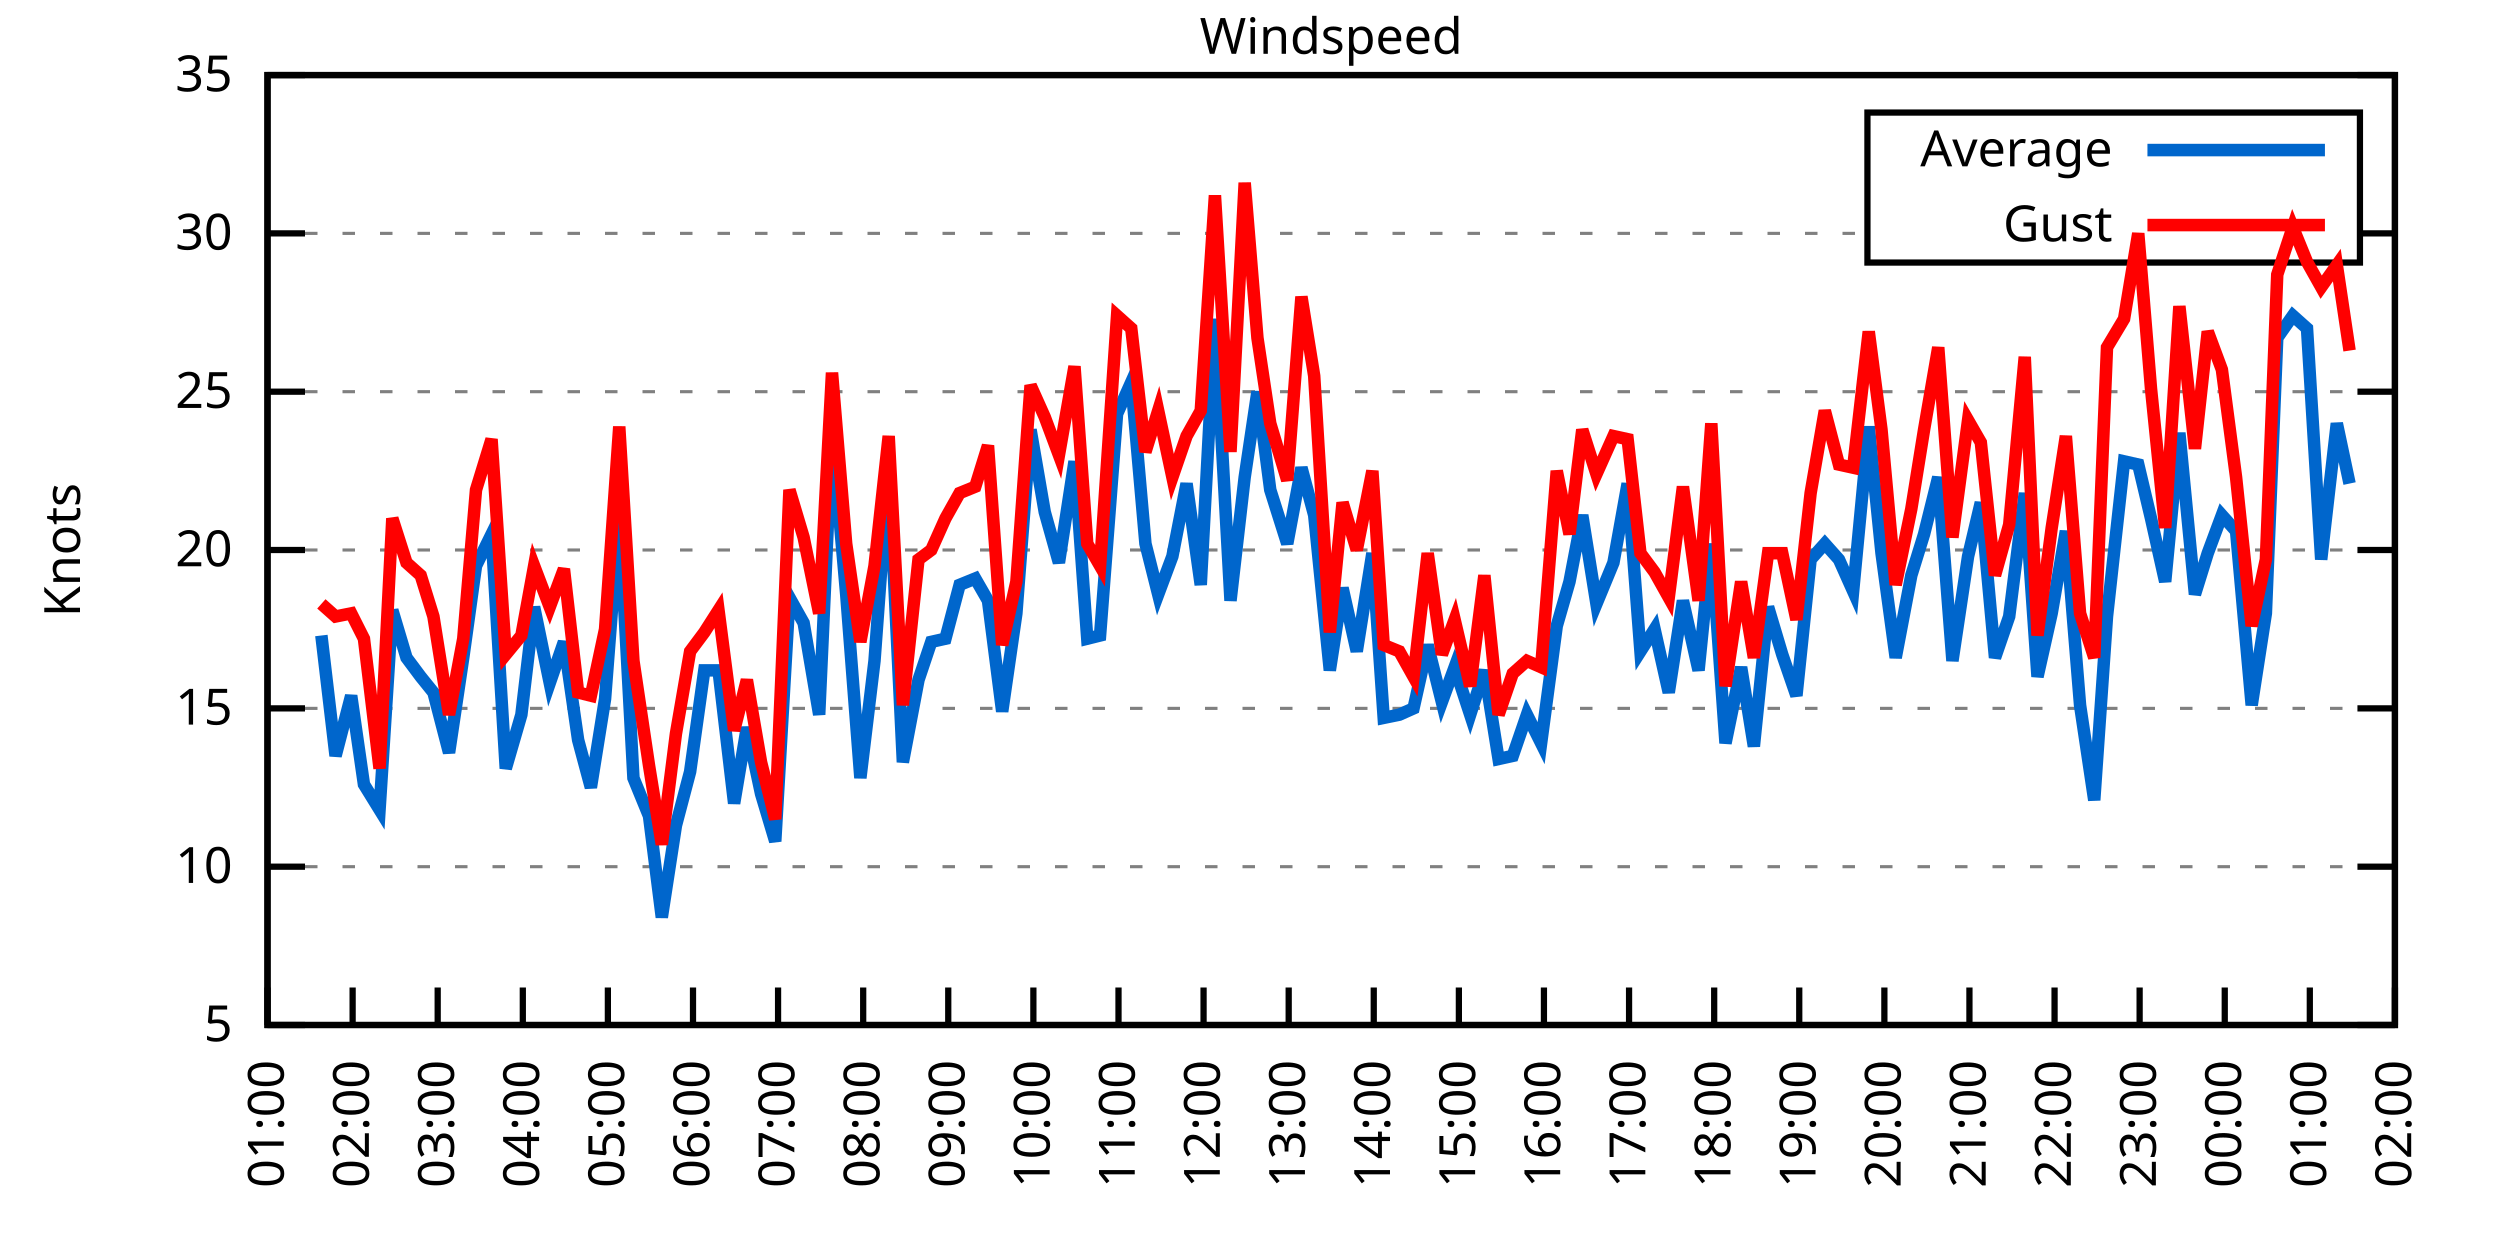
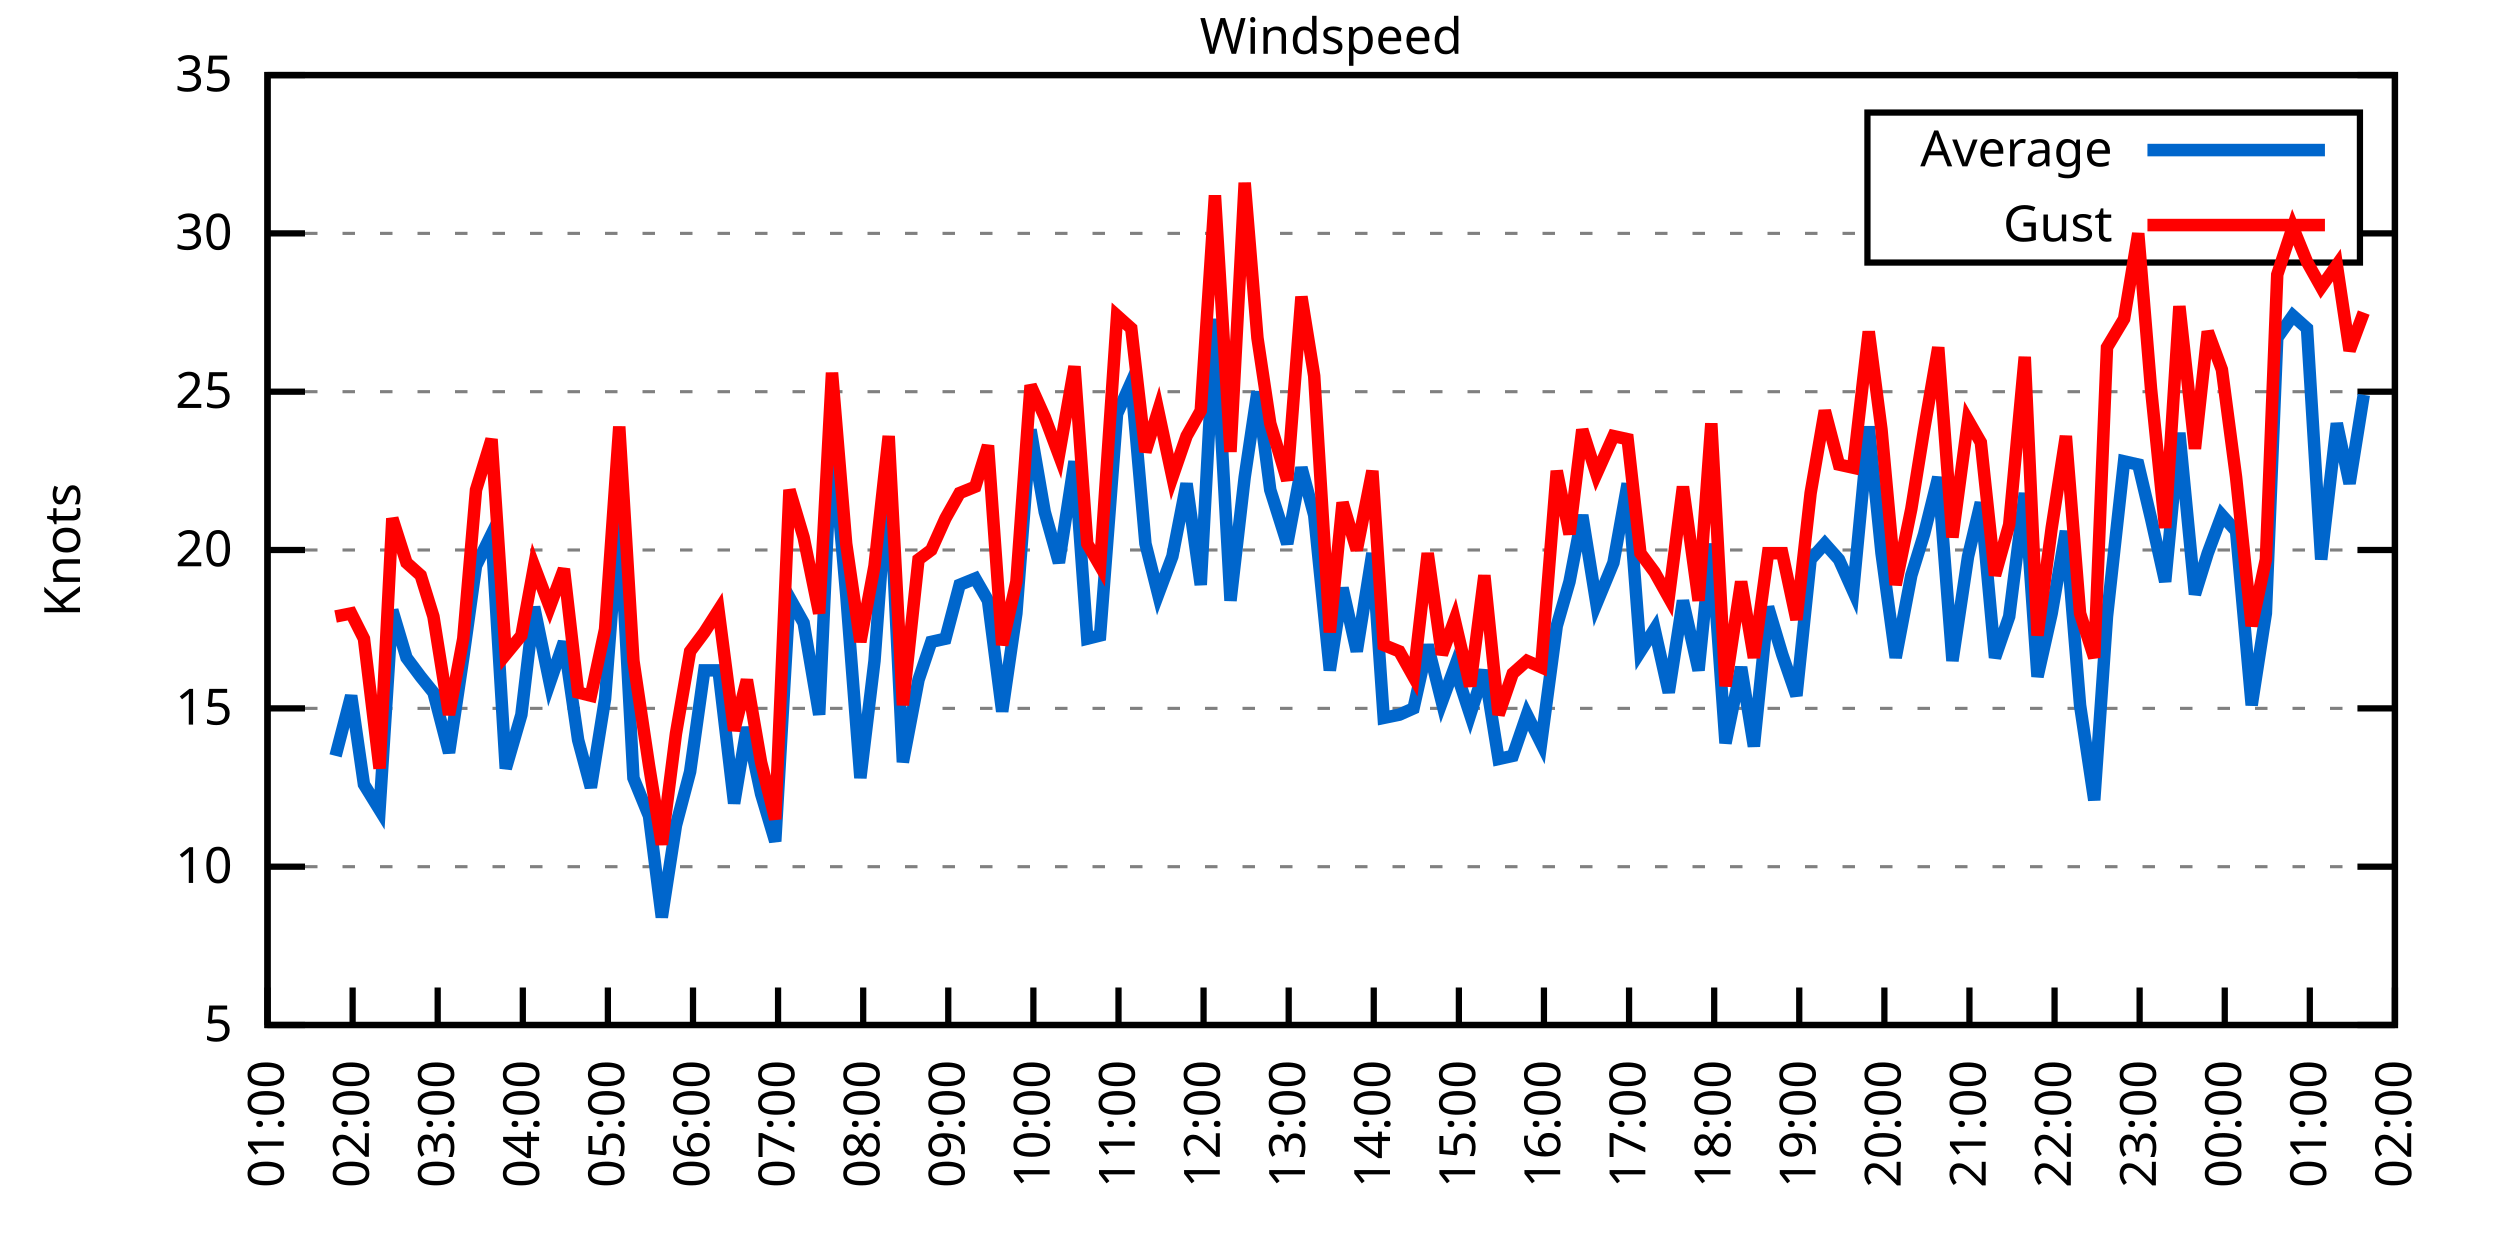
<svg xmlns="http://www.w3.org/2000/svg" xmlns:xlink="http://www.w3.org/1999/xlink" width="400" height="200" viewBox="0 0 400 200">
  <g id="gnuplot_canvas">
    <rect x="0" y="0" width="400" height="200" fill="none" />
    <defs>
      <circle id="gpDot" r="0.5" stroke-width="0.5" stroke="currentColor" />
      <path id="gpPt0" stroke-width="0.333" stroke="currentColor" d="M-1,0 h2 M0,-1 v2" />
      <path id="gpPt1" stroke-width="0.333" stroke="currentColor" d="M-1,-1 L1,1 M1,-1 L-1,1" />
      <path id="gpPt2" stroke-width="0.333" stroke="currentColor" d="M-1,0 L1,0 M0,-1 L0,1 M-1,-1 L1,1 M-1,1 L1,-1" />
      <rect id="gpPt3" stroke-width="0.333" stroke="currentColor" x="-1" y="-1" width="2" height="2" />
      <rect id="gpPt4" stroke-width="0.333" stroke="currentColor" fill="currentColor" x="-1" y="-1" width="2" height="2" />
      <circle id="gpPt5" stroke-width="0.333" stroke="currentColor" cx="0" cy="0" r="1" />
      <use xlink:href="#gpPt5" id="gpPt6" fill="currentColor" stroke="none" />
      <path id="gpPt7" stroke-width="0.333" stroke="currentColor" d="M0,-1.33 L-1.33,0.67 L1.33,0.67 z" />
      <use xlink:href="#gpPt7" id="gpPt8" fill="currentColor" stroke="none" />
      <use xlink:href="#gpPt7" id="gpPt9" stroke="currentColor" transform="rotate(180)" />
      <use xlink:href="#gpPt9" id="gpPt10" fill="currentColor" stroke="none" />
      <use xlink:href="#gpPt3" id="gpPt11" stroke="currentColor" transform="rotate(45)" />
      <use xlink:href="#gpPt11" id="gpPt12" fill="currentColor" stroke="none" />
      <path id="gpPt13" stroke-width="0.333" stroke="currentColor" d="M0,1.330 L1.265,0.411 L0.782,-1.067 L-0.782,-1.076 L-1.265,0.411 z" />
      <use xlink:href="#gpPt13" id="gpPt14" fill="currentColor" stroke="none" />
      <filter id="textbox" filterUnits="objectBoundingBox" x="0" y="0" height="1" width="1">
        <feFlood flood-color="white" flood-opacity="1" result="bgnd" />
        <feComposite in="SourceGraphic" in2="bgnd" operator="atop" />
      </filter>
      <filter id="greybox" filterUnits="objectBoundingBox" x="0" y="0" height="1" width="1">
        <feFlood flood-color="lightgrey" flood-opacity="1" result="grey" />
        <feComposite in="SourceGraphic" in2="grey" operator="atop" />
      </filter>
    </defs>
    <g fill="none" color="white" stroke="currentColor" stroke-width="1.00" stroke-linecap="butt" stroke-linejoin="miter">
</g>
    <g fill="none" color="black" stroke="currentColor" stroke-width="1.00" stroke-linecap="butt" stroke-linejoin="miter">
      <g stroke="none" shape-rendering="crispEdges">
        <polygon fill="rgb(255, 255, 255)" points="42.80,164.00 383.18,164.00 383.18,12.02 42.80,12.02 " />
      </g>
    </g>
    <g fill="none" color="black" stroke="currentColor" stroke-width="1.00" stroke-linecap="butt" stroke-linejoin="miter">
</g>
    <g fill="none" color="black" stroke="black" stroke-width="0.50" stroke-linecap="butt" stroke-linejoin="miter">
</g>
    <g fill="none" color="gray" stroke="currentColor" stroke-width="0.50" stroke-linecap="butt" stroke-linejoin="miter">
      <path stroke="gray" stroke-dasharray="2,4" class="gridline" d="M42.80,164.00 L383.19,164.00  " />
    </g>
    <g fill="none" color="gray" stroke="gray" stroke-width="1.00" stroke-linecap="butt" stroke-linejoin="miter">
</g>
    <g fill="none" color="black" stroke="currentColor" stroke-width="1.00" stroke-linecap="butt" stroke-linejoin="miter">
      <path stroke="black" d="M42.80,164.00 L48.80,164.00 M383.19,164.00 L377.19,164.00  " />
      <g transform="translate(37.20,166.60)" stroke="none" fill="black" font-family="Sans" font-size="8.00" text-anchor="end">
        <text>
          <tspan font-family="Sans"> 5</tspan>
        </text>
      </g>
    </g>
    <g fill="none" color="black" stroke="currentColor" stroke-width="1.00" stroke-linecap="butt" stroke-linejoin="miter">
</g>
    <g fill="none" color="black" stroke="black" stroke-width="0.50" stroke-linecap="butt" stroke-linejoin="miter">
</g>
    <g fill="none" color="gray" stroke="currentColor" stroke-width="0.50" stroke-linecap="butt" stroke-linejoin="miter">
      <path stroke="gray" stroke-dasharray="2,4" class="gridline" d="M42.80,138.67 L383.19,138.67  " />
    </g>
    <g fill="none" color="gray" stroke="gray" stroke-width="1.00" stroke-linecap="butt" stroke-linejoin="miter">
</g>
    <g fill="none" color="black" stroke="currentColor" stroke-width="1.00" stroke-linecap="butt" stroke-linejoin="miter">
      <path stroke="black" d="M42.80,138.67 L48.80,138.67 M383.19,138.67 L377.19,138.67  " />
      <g transform="translate(37.20,141.27)" stroke="none" fill="black" font-family="Sans" font-size="8.00" text-anchor="end">
        <text>
          <tspan font-family="Sans"> 10</tspan>
        </text>
      </g>
    </g>
    <g fill="none" color="black" stroke="currentColor" stroke-width="1.00" stroke-linecap="butt" stroke-linejoin="miter">
</g>
    <g fill="none" color="black" stroke="black" stroke-width="0.50" stroke-linecap="butt" stroke-linejoin="miter">
</g>
    <g fill="none" color="gray" stroke="currentColor" stroke-width="0.50" stroke-linecap="butt" stroke-linejoin="miter">
      <path stroke="gray" stroke-dasharray="2,4" class="gridline" d="M42.80,113.34 L383.19,113.34  " />
    </g>
    <g fill="none" color="gray" stroke="gray" stroke-width="1.00" stroke-linecap="butt" stroke-linejoin="miter">
</g>
    <g fill="none" color="black" stroke="currentColor" stroke-width="1.00" stroke-linecap="butt" stroke-linejoin="miter">
      <path stroke="black" d="M42.80,113.34 L48.80,113.34 M383.19,113.34 L377.19,113.34  " />
      <g transform="translate(37.20,115.94)" stroke="none" fill="black" font-family="Sans" font-size="8.00" text-anchor="end">
        <text>
          <tspan font-family="Sans"> 15</tspan>
        </text>
      </g>
    </g>
    <g fill="none" color="black" stroke="currentColor" stroke-width="1.00" stroke-linecap="butt" stroke-linejoin="miter">
</g>
    <g fill="none" color="black" stroke="black" stroke-width="0.50" stroke-linecap="butt" stroke-linejoin="miter">
</g>
    <g fill="none" color="gray" stroke="currentColor" stroke-width="0.50" stroke-linecap="butt" stroke-linejoin="miter">
      <path stroke="gray" stroke-dasharray="2,4" class="gridline" d="M42.80,88.00 L383.19,88.00  " />
    </g>
    <g fill="none" color="gray" stroke="gray" stroke-width="1.00" stroke-linecap="butt" stroke-linejoin="miter">
</g>
    <g fill="none" color="black" stroke="currentColor" stroke-width="1.00" stroke-linecap="butt" stroke-linejoin="miter">
      <path stroke="black" d="M42.80,88.00 L48.80,88.00 M383.19,88.00 L377.19,88.00  " />
      <g transform="translate(37.20,90.60)" stroke="none" fill="black" font-family="Sans" font-size="8.00" text-anchor="end">
        <text>
          <tspan font-family="Sans"> 20</tspan>
        </text>
      </g>
    </g>
    <g fill="none" color="black" stroke="currentColor" stroke-width="1.00" stroke-linecap="butt" stroke-linejoin="miter">
</g>
    <g fill="none" color="black" stroke="black" stroke-width="0.50" stroke-linecap="butt" stroke-linejoin="miter">
</g>
    <g fill="none" color="gray" stroke="currentColor" stroke-width="0.50" stroke-linecap="butt" stroke-linejoin="miter">
      <path stroke="gray" stroke-dasharray="2,4" class="gridline" d="M42.80,62.67 L383.19,62.67  " />
    </g>
    <g fill="none" color="gray" stroke="gray" stroke-width="1.00" stroke-linecap="butt" stroke-linejoin="miter">
</g>
    <g fill="none" color="black" stroke="currentColor" stroke-width="1.00" stroke-linecap="butt" stroke-linejoin="miter">
      <path stroke="black" d="M42.80,62.67 L48.80,62.67 M383.19,62.67 L377.19,62.67  " />
      <g transform="translate(37.20,65.27)" stroke="none" fill="black" font-family="Sans" font-size="8.00" text-anchor="end">
        <text>
          <tspan font-family="Sans"> 25</tspan>
        </text>
      </g>
    </g>
    <g fill="none" color="black" stroke="currentColor" stroke-width="1.00" stroke-linecap="butt" stroke-linejoin="miter">
</g>
    <g fill="none" color="black" stroke="black" stroke-width="0.50" stroke-linecap="butt" stroke-linejoin="miter">
</g>
    <g fill="none" color="gray" stroke="currentColor" stroke-width="0.50" stroke-linecap="butt" stroke-linejoin="miter">
      <path stroke="gray" stroke-dasharray="2,4" class="gridline" d="M42.80,37.34 L298.79,37.34 M377.59,37.34 L383.19,37.34  " />
    </g>
    <g fill="none" color="gray" stroke="gray" stroke-width="1.00" stroke-linecap="butt" stroke-linejoin="miter">
</g>
    <g fill="none" color="black" stroke="currentColor" stroke-width="1.00" stroke-linecap="butt" stroke-linejoin="miter">
      <path stroke="black" d="M42.80,37.34 L48.80,37.34 M383.19,37.34 L377.19,37.34  " />
      <g transform="translate(37.20,39.94)" stroke="none" fill="black" font-family="Sans" font-size="8.00" text-anchor="end">
        <text>
          <tspan font-family="Sans"> 30</tspan>
        </text>
      </g>
    </g>
    <g fill="none" color="black" stroke="currentColor" stroke-width="1.00" stroke-linecap="butt" stroke-linejoin="miter">
</g>
    <g fill="none" color="black" stroke="black" stroke-width="0.50" stroke-linecap="butt" stroke-linejoin="miter">
</g>
    <g fill="none" color="gray" stroke="currentColor" stroke-width="0.50" stroke-linecap="butt" stroke-linejoin="miter">
      <path stroke="gray" stroke-dasharray="2,4" class="gridline" d="M42.80,12.01 L383.19,12.01  " />
    </g>
    <g fill="none" color="gray" stroke="gray" stroke-width="1.00" stroke-linecap="butt" stroke-linejoin="miter">
</g>
    <g fill="none" color="black" stroke="currentColor" stroke-width="1.00" stroke-linecap="butt" stroke-linejoin="miter">
      <path stroke="black" d="M42.80,12.01 L48.80,12.01 M383.19,12.01 L377.19,12.01  " />
      <g transform="translate(37.20,14.61)" stroke="none" fill="black" font-family="Sans" font-size="8.00" text-anchor="end">
        <text>
          <tspan font-family="Sans"> 35</tspan>
        </text>
      </g>
    </g>
    <g fill="none" color="black" stroke="currentColor" stroke-width="1.00" stroke-linecap="butt" stroke-linejoin="miter">
      <path stroke="black" d="M42.80,164.00 L42.80,158.00  " />
      <g transform="translate(45.40,169.60) rotate(270.00)" stroke="none" fill="black" font-family="Sans" font-size="8.00" text-anchor="end">
        <text>
          <tspan font-family="Sans">01:00</tspan>
        </text>
      </g>
    </g>
    <g fill="none" color="black" stroke="currentColor" stroke-width="1.00" stroke-linecap="butt" stroke-linejoin="miter">
      <path stroke="black" d="M56.42,164.00 L56.42,158.00  " />
      <g transform="translate(59.02,169.60) rotate(270.00)" stroke="none" fill="black" font-family="Sans" font-size="8.00" text-anchor="end">
        <text>
          <tspan font-family="Sans">02:00</tspan>
        </text>
      </g>
    </g>
    <g fill="none" color="black" stroke="currentColor" stroke-width="1.00" stroke-linecap="butt" stroke-linejoin="miter">
      <path stroke="black" d="M70.03,164.00 L70.03,158.00  " />
      <g transform="translate(72.63,169.60) rotate(270.00)" stroke="none" fill="black" font-family="Sans" font-size="8.00" text-anchor="end">
        <text>
          <tspan font-family="Sans">03:00</tspan>
        </text>
      </g>
    </g>
    <g fill="none" color="black" stroke="currentColor" stroke-width="1.00" stroke-linecap="butt" stroke-linejoin="miter">
      <path stroke="black" d="M83.65,164.00 L83.65,158.00  " />
      <g transform="translate(86.25,169.60) rotate(270.00)" stroke="none" fill="black" font-family="Sans" font-size="8.00" text-anchor="end">
        <text>
          <tspan font-family="Sans">04:00</tspan>
        </text>
      </g>
    </g>
    <g fill="none" color="black" stroke="currentColor" stroke-width="1.00" stroke-linecap="butt" stroke-linejoin="miter">
      <path stroke="black" d="M97.26,164.00 L97.26,158.00  " />
      <g transform="translate(99.86,169.60) rotate(270.00)" stroke="none" fill="black" font-family="Sans" font-size="8.00" text-anchor="end">
        <text>
          <tspan font-family="Sans">05:00</tspan>
        </text>
      </g>
    </g>
    <g fill="none" color="black" stroke="currentColor" stroke-width="1.00" stroke-linecap="butt" stroke-linejoin="miter">
      <path stroke="black" d="M110.88,164.00 L110.88,158.00  " />
      <g transform="translate(113.48,169.60) rotate(270.00)" stroke="none" fill="black" font-family="Sans" font-size="8.00" text-anchor="end">
        <text>
          <tspan font-family="Sans">06:00</tspan>
        </text>
      </g>
    </g>
    <g fill="none" color="black" stroke="currentColor" stroke-width="1.00" stroke-linecap="butt" stroke-linejoin="miter">
      <path stroke="black" d="M124.49,164.00 L124.49,158.00  " />
      <g transform="translate(127.09,169.60) rotate(270.00)" stroke="none" fill="black" font-family="Sans" font-size="8.00" text-anchor="end">
        <text>
          <tspan font-family="Sans">07:00</tspan>
        </text>
      </g>
    </g>
    <g fill="none" color="black" stroke="currentColor" stroke-width="1.00" stroke-linecap="butt" stroke-linejoin="miter">
      <path stroke="black" d="M138.11,164.00 L138.11,158.00  " />
      <g transform="translate(140.71,169.60) rotate(270.00)" stroke="none" fill="black" font-family="Sans" font-size="8.00" text-anchor="end">
        <text>
          <tspan font-family="Sans">08:00</tspan>
        </text>
      </g>
    </g>
    <g fill="none" color="black" stroke="currentColor" stroke-width="1.00" stroke-linecap="butt" stroke-linejoin="miter">
      <path stroke="black" d="M151.72,164.00 L151.72,158.00  " />
      <g transform="translate(154.32,169.60) rotate(270.00)" stroke="none" fill="black" font-family="Sans" font-size="8.00" text-anchor="end">
        <text>
          <tspan font-family="Sans">09:00</tspan>
        </text>
      </g>
    </g>
    <g fill="none" color="black" stroke="currentColor" stroke-width="1.00" stroke-linecap="butt" stroke-linejoin="miter">
      <path stroke="black" d="M165.34,164.00 L165.34,158.00  " />
      <g transform="translate(167.94,169.60) rotate(270.00)" stroke="none" fill="black" font-family="Sans" font-size="8.00" text-anchor="end">
        <text>
          <tspan font-family="Sans">10:00</tspan>
        </text>
      </g>
    </g>
    <g fill="none" color="black" stroke="currentColor" stroke-width="1.00" stroke-linecap="butt" stroke-linejoin="miter">
      <path stroke="black" d="M178.96,164.00 L178.96,158.00  " />
      <g transform="translate(181.56,169.60) rotate(270.00)" stroke="none" fill="black" font-family="Sans" font-size="8.00" text-anchor="end">
        <text>
          <tspan font-family="Sans">11:00</tspan>
        </text>
      </g>
    </g>
    <g fill="none" color="black" stroke="currentColor" stroke-width="1.00" stroke-linecap="butt" stroke-linejoin="miter">
      <path stroke="black" d="M192.57,164.00 L192.57,158.00  " />
      <g transform="translate(195.17,169.60) rotate(270.00)" stroke="none" fill="black" font-family="Sans" font-size="8.00" text-anchor="end">
        <text>
          <tspan font-family="Sans">12:00</tspan>
        </text>
      </g>
    </g>
    <g fill="none" color="black" stroke="currentColor" stroke-width="1.00" stroke-linecap="butt" stroke-linejoin="miter">
      <path stroke="black" d="M206.19,164.00 L206.19,158.00  " />
      <g transform="translate(208.79,169.60) rotate(270.00)" stroke="none" fill="black" font-family="Sans" font-size="8.00" text-anchor="end">
        <text>
          <tspan font-family="Sans">13:00</tspan>
        </text>
      </g>
    </g>
    <g fill="none" color="black" stroke="currentColor" stroke-width="1.00" stroke-linecap="butt" stroke-linejoin="miter">
      <path stroke="black" d="M219.80,164.00 L219.80,158.00  " />
      <g transform="translate(222.40,169.60) rotate(270.00)" stroke="none" fill="black" font-family="Sans" font-size="8.00" text-anchor="end">
        <text>
          <tspan font-family="Sans">14:00</tspan>
        </text>
      </g>
    </g>
    <g fill="none" color="black" stroke="currentColor" stroke-width="1.00" stroke-linecap="butt" stroke-linejoin="miter">
      <path stroke="black" d="M233.42,164.00 L233.42,158.00  " />
      <g transform="translate(236.02,169.60) rotate(270.00)" stroke="none" fill="black" font-family="Sans" font-size="8.00" text-anchor="end">
        <text>
          <tspan font-family="Sans">15:00</tspan>
        </text>
      </g>
    </g>
    <g fill="none" color="black" stroke="currentColor" stroke-width="1.00" stroke-linecap="butt" stroke-linejoin="miter">
      <path stroke="black" d="M247.03,164.00 L247.03,158.00  " />
      <g transform="translate(249.63,169.60) rotate(270.00)" stroke="none" fill="black" font-family="Sans" font-size="8.00" text-anchor="end">
        <text>
          <tspan font-family="Sans">16:00</tspan>
        </text>
      </g>
    </g>
    <g fill="none" color="black" stroke="currentColor" stroke-width="1.00" stroke-linecap="butt" stroke-linejoin="miter">
      <path stroke="black" d="M260.65,164.00 L260.65,158.00  " />
      <g transform="translate(263.25,169.60) rotate(270.00)" stroke="none" fill="black" font-family="Sans" font-size="8.00" text-anchor="end">
        <text>
          <tspan font-family="Sans">17:00</tspan>
        </text>
      </g>
    </g>
    <g fill="none" color="black" stroke="currentColor" stroke-width="1.00" stroke-linecap="butt" stroke-linejoin="miter">
      <path stroke="black" d="M274.27,164.00 L274.27,158.00  " />
      <g transform="translate(276.87,169.60) rotate(270.00)" stroke="none" fill="black" font-family="Sans" font-size="8.00" text-anchor="end">
        <text>
          <tspan font-family="Sans">18:00</tspan>
        </text>
      </g>
    </g>
    <g fill="none" color="black" stroke="currentColor" stroke-width="1.00" stroke-linecap="butt" stroke-linejoin="miter">
      <path stroke="black" d="M287.88,164.00 L287.88,158.00  " />
      <g transform="translate(290.48,169.60) rotate(270.00)" stroke="none" fill="black" font-family="Sans" font-size="8.00" text-anchor="end">
        <text>
          <tspan font-family="Sans">19:00</tspan>
        </text>
      </g>
    </g>
    <g fill="none" color="black" stroke="currentColor" stroke-width="1.00" stroke-linecap="butt" stroke-linejoin="miter">
      <path stroke="black" d="M301.50,164.00 L301.50,158.00  " />
      <g transform="translate(304.10,169.60) rotate(270.00)" stroke="none" fill="black" font-family="Sans" font-size="8.00" text-anchor="end">
        <text>
          <tspan font-family="Sans">20:00</tspan>
        </text>
      </g>
    </g>
    <g fill="none" color="black" stroke="currentColor" stroke-width="1.00" stroke-linecap="butt" stroke-linejoin="miter">
      <path stroke="black" d="M315.11,164.00 L315.11,158.00  " />
      <g transform="translate(317.71,169.60) rotate(270.00)" stroke="none" fill="black" font-family="Sans" font-size="8.00" text-anchor="end">
        <text>
          <tspan font-family="Sans">21:00</tspan>
        </text>
      </g>
    </g>
    <g fill="none" color="black" stroke="currentColor" stroke-width="1.00" stroke-linecap="butt" stroke-linejoin="miter">
      <path stroke="black" d="M328.73,164.00 L328.73,158.00  " />
      <g transform="translate(331.33,169.60) rotate(270.00)" stroke="none" fill="black" font-family="Sans" font-size="8.00" text-anchor="end">
        <text>
          <tspan font-family="Sans">22:00</tspan>
        </text>
      </g>
    </g>
    <g fill="none" color="black" stroke="currentColor" stroke-width="1.00" stroke-linecap="butt" stroke-linejoin="miter">
      <path stroke="black" d="M342.34,164.00 L342.34,158.00  " />
      <g transform="translate(344.94,169.60) rotate(270.00)" stroke="none" fill="black" font-family="Sans" font-size="8.00" text-anchor="end">
        <text>
          <tspan font-family="Sans">23:00</tspan>
        </text>
      </g>
    </g>
    <g fill="none" color="black" stroke="currentColor" stroke-width="1.00" stroke-linecap="butt" stroke-linejoin="miter">
      <path stroke="black" d="M355.96,164.00 L355.96,158.00  " />
      <g transform="translate(358.56,169.60) rotate(270.00)" stroke="none" fill="black" font-family="Sans" font-size="8.00" text-anchor="end">
        <text>
          <tspan font-family="Sans">00:00</tspan>
        </text>
      </g>
    </g>
    <g fill="none" color="black" stroke="currentColor" stroke-width="1.00" stroke-linecap="butt" stroke-linejoin="miter">
      <path stroke="black" d="M369.57,164.00 L369.57,158.00  " />
      <g transform="translate(372.17,169.60) rotate(270.00)" stroke="none" fill="black" font-family="Sans" font-size="8.00" text-anchor="end">
        <text>
          <tspan font-family="Sans">01:00</tspan>
        </text>
      </g>
    </g>
    <g fill="none" color="black" stroke="currentColor" stroke-width="1.00" stroke-linecap="butt" stroke-linejoin="miter">
      <path stroke="black" d="M383.19,164.00 L383.19,158.00  " />
      <g transform="translate(385.79,169.60) rotate(270.00)" stroke="none" fill="black" font-family="Sans" font-size="8.00" text-anchor="end">
        <text>
          <tspan font-family="Sans">02:00</tspan>
        </text>
      </g>
    </g>
    <g fill="none" color="black" stroke="currentColor" stroke-width="1.00" stroke-linecap="butt" stroke-linejoin="miter">
</g>
    <g fill="none" color="black" stroke="currentColor" stroke-width="1.00" stroke-linecap="butt" stroke-linejoin="miter">
      <path stroke="black" d="M42.80,12.01 L42.80,164.00 L383.19,164.00 L383.19,12.01 L42.80,12.01 Z  " />
    </g>
    <g fill="none" color="black" stroke="currentColor" stroke-width="1.00" stroke-linecap="butt" stroke-linejoin="miter">
</g>
    <g fill="none" color="black" stroke="currentColor" stroke-width="1.00" stroke-linecap="butt" stroke-linejoin="miter">
      <path stroke="black" d="M298.79,42.01 L298.79,18.01 L377.59,18.01 L377.59,42.01 L298.79,42.01 Z  " />
    </g>
    <g id="Windspeed_plot_1">
      <g fill="none" color="white" stroke="black" stroke-width="2.00" stroke-linecap="butt" stroke-linejoin="miter">
</g>
      <g fill="none" color="black" stroke="currentColor" stroke-width="2.00" stroke-linecap="butt" stroke-linejoin="miter">
        <g transform="translate(337.99,26.61)" stroke="none" fill="black" font-family="Sans" font-size="8.00" text-anchor="end">
          <text>
            <tspan font-family="Sans">Average</tspan>
          </text>
        </g>
      </g>
      <g fill="none" color="black" stroke="currentColor" stroke-width="2.00" stroke-linecap="butt" stroke-linejoin="miter">
-         <path stroke="rgb(  0, 102, 204)" d="M343.59,24.01 L371.99,24.01 M51.42,101.68 L53.69,120.94 L56.19,111.31 L58.23,125.50 L60.73,129.55 L62.77,97.63   L65.04,105.23 L67.31,108.27 L69.35,110.80 L71.85,120.43 L74.12,105.23 L76.16,90.54 L78.65,85.47 L80.92,122.96   L83.42,114.35 L85.46,97.12 L87.96,109.28 L90.23,102.70 L92.50,118.40 L94.54,126.00 L96.81,111.82 L99.08,82.43   L101.35,124.48 L103.84,130.56 L105.89,146.77 L108.15,132.08 L110.42,123.47 L112.69,107.26 L114.96,107.26 L117.46,128.54   L119.50,116.38 L121.77,127.02 L124.04,134.62 L126.31,95.60 L128.58,99.66 L131.07,114.35 L133.12,69.26 L135.39,95.10   L137.66,124.48 L139.92,105.74 L142.19,74.83 L144.46,121.95 L146.96,108.78 L149.00,102.70 L151.27,102.19 L153.54,93.58   L156.04,92.56 L158.08,96.11 L160.35,113.84 L162.62,98.14 L164.89,68.75 L167.16,81.93 L169.43,90.03 L171.92,73.82   L173.96,102.19 L176.01,101.68 L178.73,66.22 L181.00,61.15 L183.27,86.99 L185.31,95.10 L187.58,89.02 L189.85,77.37   L192.12,93.58 L194.39,51.02 L196.88,96.11 L199.15,76.35 L201.19,62.67 L203.24,78.38 L205.96,86.99 L208.23,74.83   L210.27,82.43 L212.77,107.26 L214.81,94.08 L217.08,104.22 L219.58,88.51 L221.39,114.86 L223.89,114.35 L226.16,113.34   L228.43,103.20 L230.70,112.32 L232.74,106.75 L235.23,114.35 L237.50,107.26 L239.77,121.44 L242.04,120.94 L244.31,114.35   L246.58,118.91 L249.08,100.16 L251.12,93.07 L253.16,82.43 L255.43,96.62 L258.15,90.03 L260.42,77.37 L262.47,104.22   L264.73,100.67 L267.00,110.80 L269.27,96.11 L271.77,107.26 L273.81,86.99 L276.08,118.91 L278.58,106.75 L280.62,119.42   L282.89,97.12 L285.16,104.72 L287.43,111.31 L289.70,89.52 L291.97,86.99 L294.23,89.52 L296.50,94.59 L299.00,68.25   L301.04,88.51 L303.31,105.23 L305.81,92.06 L307.85,85.47 L310.12,76.35 L312.39,105.74 L314.89,89.02 L316.93,80.41   L319.20,105.23 L321.47,98.64 L323.96,78.89 L326.00,108.27 L328.27,98.14 L330.54,84.97 L332.81,112.83 L335.08,128.03   L337.12,98.64 L339.85,73.82 L342.12,74.33 L344.16,82.94 L346.43,93.07 L348.70,69.26 L351.19,95.10 L353.24,88.51   L355.50,82.43 L357.77,84.97 L360.27,112.83 L362.54,98.14 L364.36,54.06 L366.85,50.51 L369.12,52.54 L371.39,89.52   L373.89,67.74 L375.93,77.37  " />
+         <path stroke="rgb(  0, 102, 204)" d="M343.59,24.01 L371.99,24.01 M53.69,120.94 L56.19,111.31 L58.23,125.50 L60.73,129.55 L62.77,97.63 L65.04,105.23   L67.31,108.27 L69.35,110.80 L71.85,120.43 L74.12,105.23 L76.16,90.54 L78.65,85.47 L80.92,122.96 L83.42,114.35   L85.46,97.12 L87.96,109.28 L90.23,102.70 L92.50,118.40 L94.54,126.00 L96.81,111.82 L99.08,82.43 L101.35,124.48   L103.84,130.56 L105.89,146.77 L108.15,132.08 L110.42,123.47 L112.69,107.26 L114.96,107.26 L117.46,128.54 L119.50,116.38   L121.77,127.02 L124.04,134.62 L126.31,95.60 L128.58,99.66 L131.07,114.35 L133.12,69.26 L135.39,95.10 L137.66,124.48   L139.92,105.74 L142.19,74.83 L144.46,121.95 L146.96,108.78 L149.00,102.70 L151.27,102.19 L153.54,93.58 L156.04,92.56   L158.08,96.11 L160.35,113.84 L162.62,98.14 L164.89,68.75 L167.16,81.93 L169.43,90.03 L171.92,73.82 L173.96,102.19   L176.01,101.68 L178.73,66.22 L181.00,61.15 L183.27,86.99 L185.31,95.10 L187.58,89.02 L189.85,77.37 L192.12,93.58   L194.39,51.02 L196.88,96.11 L199.15,76.35 L201.19,62.67 L203.24,78.38 L205.96,86.99 L208.23,74.83 L210.27,82.43   L212.77,107.26 L214.81,94.08 L217.08,104.22 L219.58,88.51 L221.39,114.86 L223.89,114.35 L226.16,113.34 L228.43,103.20   L230.70,112.32 L232.74,106.75 L235.23,114.35 L237.50,107.26 L239.77,121.44 L242.04,120.94 L244.31,114.35 L246.58,118.91   L249.08,100.16 L251.12,93.07 L253.16,82.43 L255.43,96.62 L258.15,90.03 L260.42,77.37 L262.47,104.22 L264.73,100.67   L267.00,110.80 L269.27,96.11 L271.77,107.26 L273.81,86.99 L276.08,118.91 L278.58,106.75 L280.62,119.42 L282.89,97.12   L285.16,104.72 L287.43,111.31 L289.70,89.52 L291.97,86.99 L294.23,89.52 L296.50,94.59 L299.00,68.25 L301.04,88.51   L303.31,105.23 L305.81,92.06 L307.85,85.47 L310.12,76.35 L312.39,105.74 L314.89,89.02 L316.93,80.41 L319.20,105.23   L321.47,98.64 L323.96,78.89 L326.00,108.27 L328.27,98.14 L330.54,84.97 L332.81,112.83 L335.08,128.03 L337.12,98.64   L339.85,73.82 L342.12,74.33 L344.16,82.94 L346.43,93.07 L348.70,69.26 L351.19,95.10 L353.24,88.51 L355.50,82.43   L357.77,84.97 L360.27,112.83 L362.54,98.14 L364.36,54.06 L366.85,50.51 L369.12,52.54 L371.39,89.52 L373.89,67.74   L375.93,77.37 L378.20,63.18  " />
      </g>
    </g>
    <g id="Windspeed_plot_2">
      <g fill="none" color="black" stroke="currentColor" stroke-width="2.00" stroke-linecap="butt" stroke-linejoin="miter">
        <g transform="translate(337.99,38.61)" stroke="none" fill="black" font-family="Sans" font-size="8.00" text-anchor="end">
          <text>
            <tspan font-family="Sans">Gust</tspan>
          </text>
        </g>
      </g>
      <g fill="none" color="black" stroke="currentColor" stroke-width="2.00" stroke-linecap="butt" stroke-linejoin="miter">
-         <path stroke="rgb(255,   0,   0)" d="M343.59,36.01 L371.99,36.01 M51.42,96.62 L53.69,98.64 L56.19,98.14 L58.23,102.19 L60.73,122.96 L62.77,82.94   L65.04,90.03 L67.31,92.06 L69.35,98.64 L71.85,114.35 L74.12,102.19 L76.16,78.38 L78.65,70.27 L80.92,104.72   L83.42,101.68 L85.46,90.54 L87.96,97.12 L90.23,91.04 L92.50,110.80 L94.54,111.31 L96.81,100.67 L99.08,68.25   L101.35,105.74 L103.84,122.46 L105.89,135.12 L108.15,117.39 L110.42,104.22 L112.69,101.18 L114.96,97.63 L117.46,116.88   L119.50,108.78 L121.77,121.95 L124.04,131.07 L126.31,78.38 L128.58,85.98 L131.07,98.14 L133.12,59.63 L135.39,86.99   L137.66,102.70 L139.92,90.54 L142.19,69.77 L144.46,112.83 L146.96,89.52 L149.00,88.00 L151.27,82.94 L153.54,78.89   L156.04,77.87 L158.08,71.29 L160.35,103.20 L162.62,93.07 L164.89,61.66 L167.16,66.73 L169.43,72.81 L171.92,58.62   L173.96,86.99 L176.01,90.54 L178.73,50.51 L181.00,52.54 L183.27,72.30 L185.31,65.71 L187.58,76.35 L189.85,69.77   L192.12,65.71 L194.39,31.26 L196.88,72.30 L199.15,29.24 L201.19,54.06 L203.24,67.74 L205.96,76.86 L208.23,47.47   L210.27,60.14 L212.77,101.18 L214.81,80.41 L217.08,88.00 L219.58,75.34 L221.39,103.20 L223.89,104.22 L226.16,108.27   L228.43,88.51 L230.70,104.72 L232.74,99.15 L235.23,109.79 L237.50,92.06 L239.77,114.35 L242.04,107.76 L244.31,105.74   L246.58,106.75 L249.08,75.34 L251.12,85.47 L253.16,68.75 L255.43,75.85 L258.15,69.77 L260.42,70.27 L262.47,88.51   L264.73,91.55 L267.00,95.60 L269.27,77.87 L271.77,96.11 L273.81,67.74 L276.08,109.79 L278.58,93.07 L280.62,105.23   L282.89,88.51 L285.16,88.51 L287.43,99.15 L289.70,78.89 L291.97,65.71 L294.23,74.33 L296.50,74.83 L299.00,53.05   L301.04,68.75 L303.31,93.58 L305.81,81.42 L307.85,68.75 L310.12,55.58 L312.39,85.98 L314.89,67.23 L316.93,70.78   L319.20,92.06 L321.47,83.95 L323.96,57.10 L326.00,101.68 L328.27,84.46 L330.54,69.77 L332.81,98.14 L335.08,105.23   L337.12,55.58 L339.85,51.02 L342.12,37.34 L344.16,62.17 L346.43,84.46 L348.70,48.99 L351.19,71.79 L353.24,53.05   L355.50,59.13 L357.77,76.35 L360.27,100.16 L362.54,89.52 L364.36,43.93 L366.85,36.33 L369.12,41.90 L371.39,45.95   L373.89,42.41 L375.93,56.09  " />
+         <path stroke="rgb(255,   0,   0)" d="M343.59,36.01 L371.99,36.01 M53.69,98.64 L56.19,98.14 L58.23,102.19 L60.73,122.96 L62.77,82.94 L65.04,90.03   L67.31,92.06 L69.35,98.64 L71.85,114.35 L74.12,102.19 L76.16,78.38 L78.65,70.27 L80.92,104.72 L83.42,101.68   L85.46,90.54 L87.96,97.12 L90.23,91.04 L92.50,110.80 L94.54,111.31 L96.81,100.67 L99.08,68.25 L101.35,105.74   L103.84,122.46 L105.89,135.12 L108.15,117.39 L110.42,104.22 L112.69,101.18 L114.96,97.63 L117.46,116.88 L119.50,108.78   L121.77,121.95 L124.04,131.07 L126.31,78.38 L128.58,85.98 L131.07,98.14 L133.12,59.63 L135.39,86.99 L137.66,102.70   L139.92,90.54 L142.19,69.77 L144.46,112.83 L146.96,89.52 L149.00,88.00 L151.27,82.94 L153.54,78.89 L156.04,77.87   L158.08,71.29 L160.35,103.20 L162.62,93.07 L164.89,61.66 L167.16,66.73 L169.43,72.81 L171.92,58.62 L173.96,86.99   L176.01,90.54 L178.73,50.51 L181.00,52.54 L183.27,72.30 L185.31,65.71 L187.58,76.35 L189.85,69.77 L192.12,65.71   L194.39,31.26 L196.88,72.30 L199.15,29.24 L201.19,54.06 L203.24,67.74 L205.96,76.86 L208.23,47.47 L210.27,60.14   L212.77,101.18 L214.81,80.41 L217.08,88.00 L219.58,75.34 L221.39,103.20 L223.89,104.22 L226.16,108.27 L228.43,88.51   L230.70,104.72 L232.74,99.15 L235.23,109.79 L237.50,92.06 L239.77,114.35 L242.04,107.76 L244.31,105.74 L246.58,106.75   L249.08,75.34 L251.12,85.47 L253.16,68.75 L255.43,75.85 L258.15,69.77 L260.42,70.27 L262.47,88.51 L264.73,91.55   L267.00,95.60 L269.27,77.87 L271.77,96.11 L273.81,67.74 L276.08,109.79 L278.58,93.07 L280.62,105.23 L282.89,88.51   L285.16,88.51 L287.43,99.15 L289.70,78.89 L291.97,65.71 L294.23,74.33 L296.50,74.83 L299.00,53.05 L301.04,68.75   L303.31,93.58 L305.81,81.42 L307.85,68.75 L310.12,55.58 L312.39,85.98 L314.89,67.23 L316.93,70.78 L319.20,92.06   L321.47,83.95 L323.96,57.10 L326.00,101.68 L328.27,84.46 L330.54,69.77 L332.81,98.14 L335.08,105.23 L337.12,55.58   L339.85,51.02 L342.12,37.34 L344.16,62.17 L346.43,84.46 L348.70,48.99 L351.19,71.79 L353.24,53.05 L355.50,59.13   L357.77,76.35 L360.27,100.16 L362.54,89.52 L364.36,43.93 L366.85,36.33 L369.12,41.90 L371.39,45.95 L373.89,42.41   L375.93,56.09 L378.20,50.01  " />
      </g>
    </g>
    <g fill="none" color="black" stroke="currentColor" stroke-width="2.00" stroke-linecap="butt" stroke-linejoin="miter">
</g>
    <g fill="none" color="black" stroke="black" stroke-width="1.00" stroke-linecap="butt" stroke-linejoin="miter">
</g>
    <g fill="none" color="black" stroke="currentColor" stroke-width="1.00" stroke-linecap="butt" stroke-linejoin="miter">
      <path stroke="black" d="M42.80,12.01 L42.80,164.00 L383.19,164.00 L383.19,12.01 L42.80,12.01 Z  " />
      <g transform="translate(12.80,88.01) rotate(270.00)" stroke="none" fill="black" font-family="Sans" font-size="8.00" text-anchor="middle">
        <text>
          <tspan font-family="Sans">Knots</tspan>
        </text>
      </g>
    </g>
    <g fill="none" color="black" stroke="currentColor" stroke-width="1.00" stroke-linecap="butt" stroke-linejoin="miter">
</g>
    <g fill="none" color="black" stroke="currentColor" stroke-width="1.00" stroke-linecap="butt" stroke-linejoin="miter">
      <g transform="translate(212.99,8.61)" stroke="none" fill="black" font-family="Sans" font-size="8.00" text-anchor="middle">
        <text>
          <tspan font-family="Sans">Windspeed</tspan>
        </text>
      </g>
    </g>
    <g fill="none" color="black" stroke="currentColor" stroke-width="1.00" stroke-linecap="butt" stroke-linejoin="miter">
</g>
  </g>
</svg>
